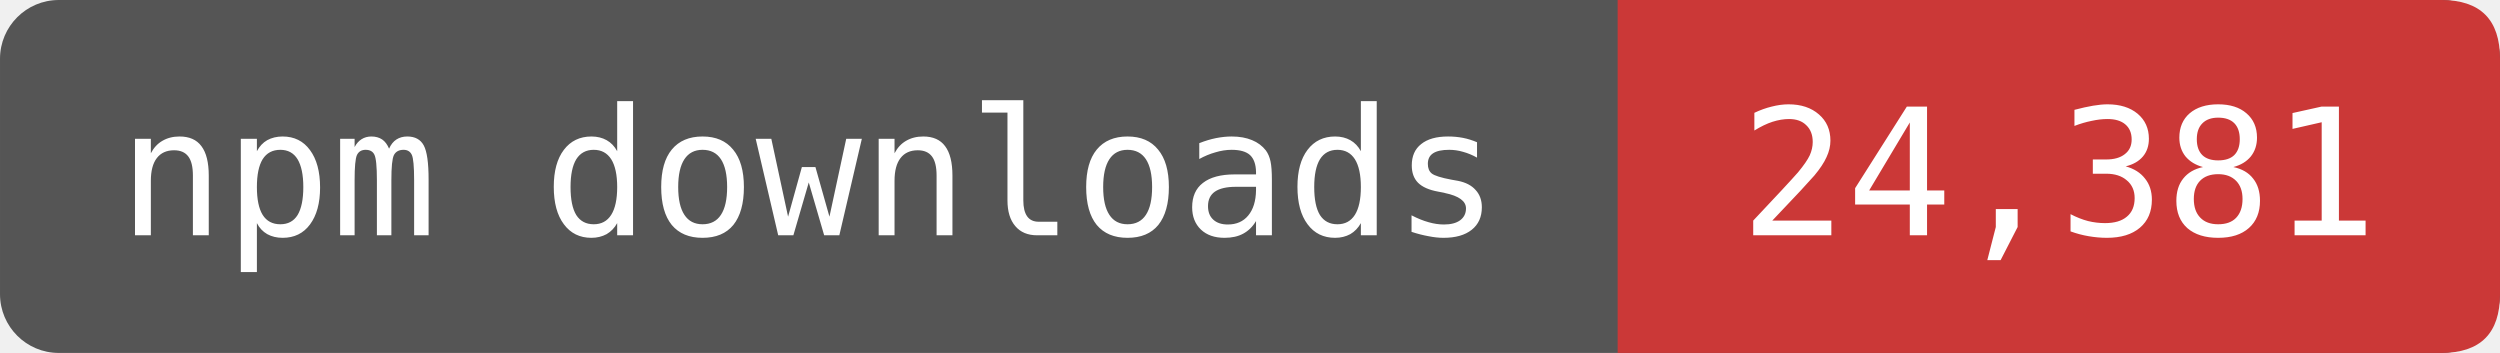
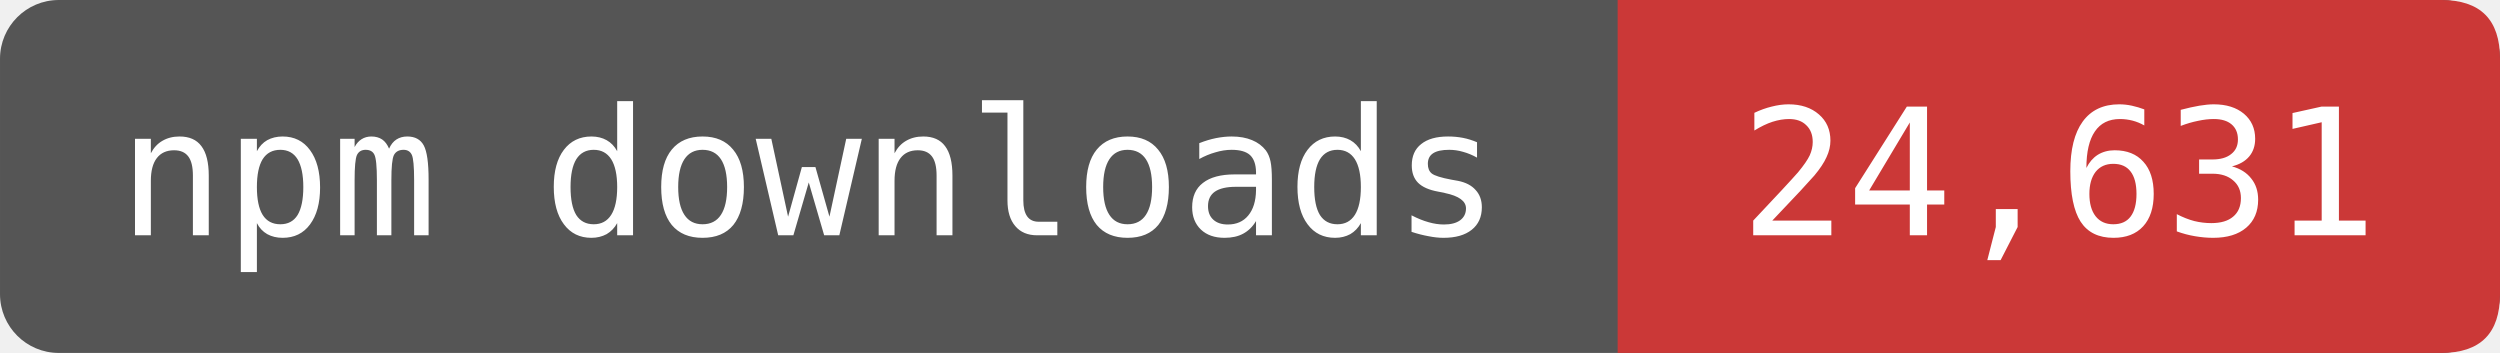
- <svg xmlns="http://www.w3.org/2000/svg" width="141.667" height="20" viewBox="0 0 170 24" role="img" aria-label="npm downloads: 24,381">
+ <svg xmlns="http://www.w3.org/2000/svg" width="141.667" height="20" viewBox="0 0 170 24" role="img" aria-label="npm downloads: 24,631">
  <rect width="170" height="24" rx="4" fill="#555" />
  <path d="M110 0H166Q170 0 170 4V20Q170 24 166 24H110Z" fill="#CB3837" />
  <g fill="#fff" font-family="DejaVu Sans Mono,monospace" font-size="12" text-anchor="middle">
    <text x="55" y="16">npm downloads</text>
-     <text x="140" y="16">24,381</text>
+     <text x="140" y="16">24,631</text>
  </g>
</svg>
